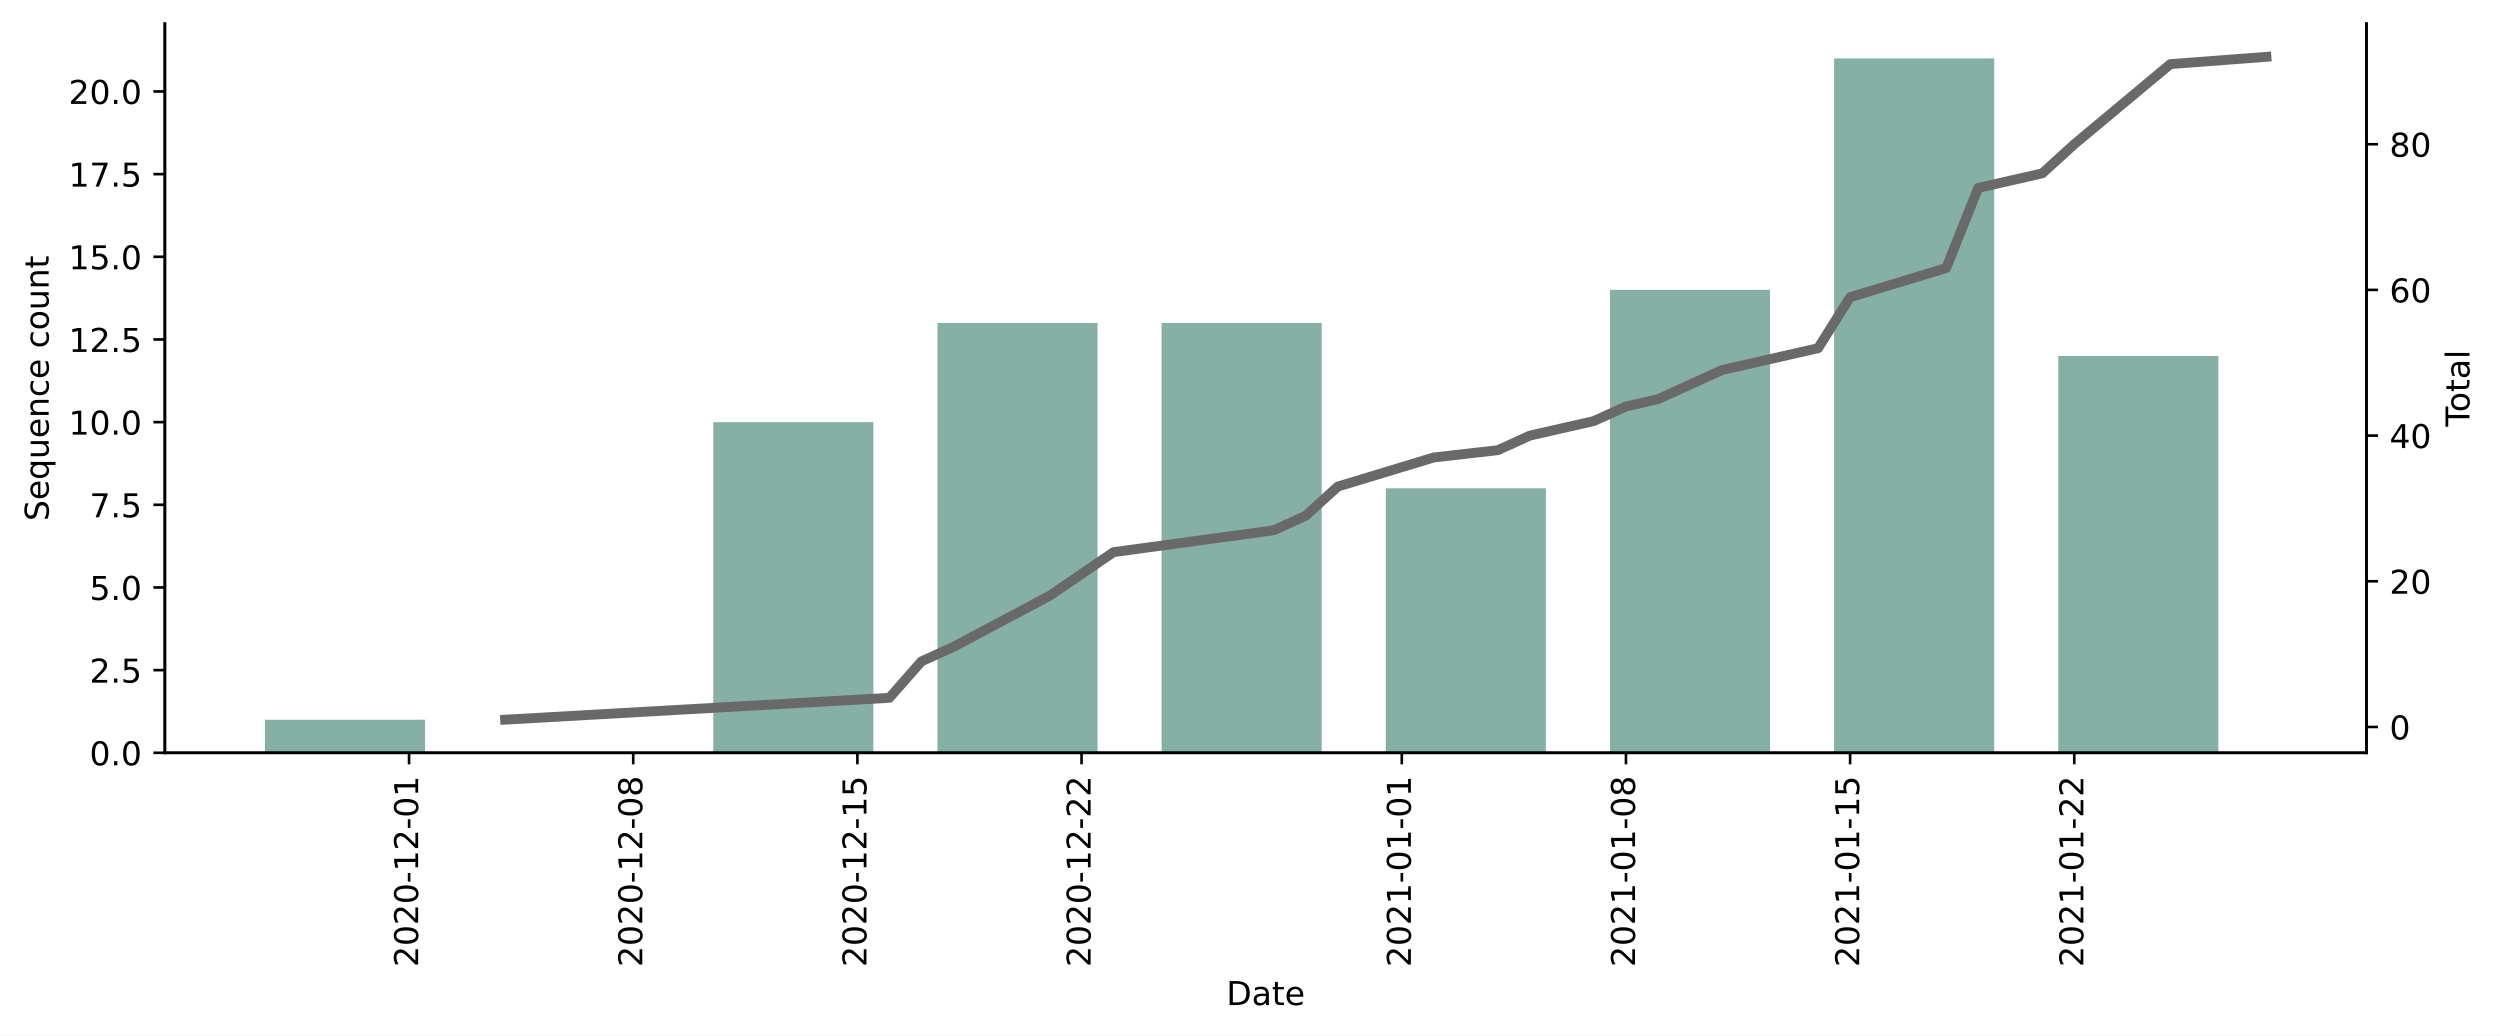
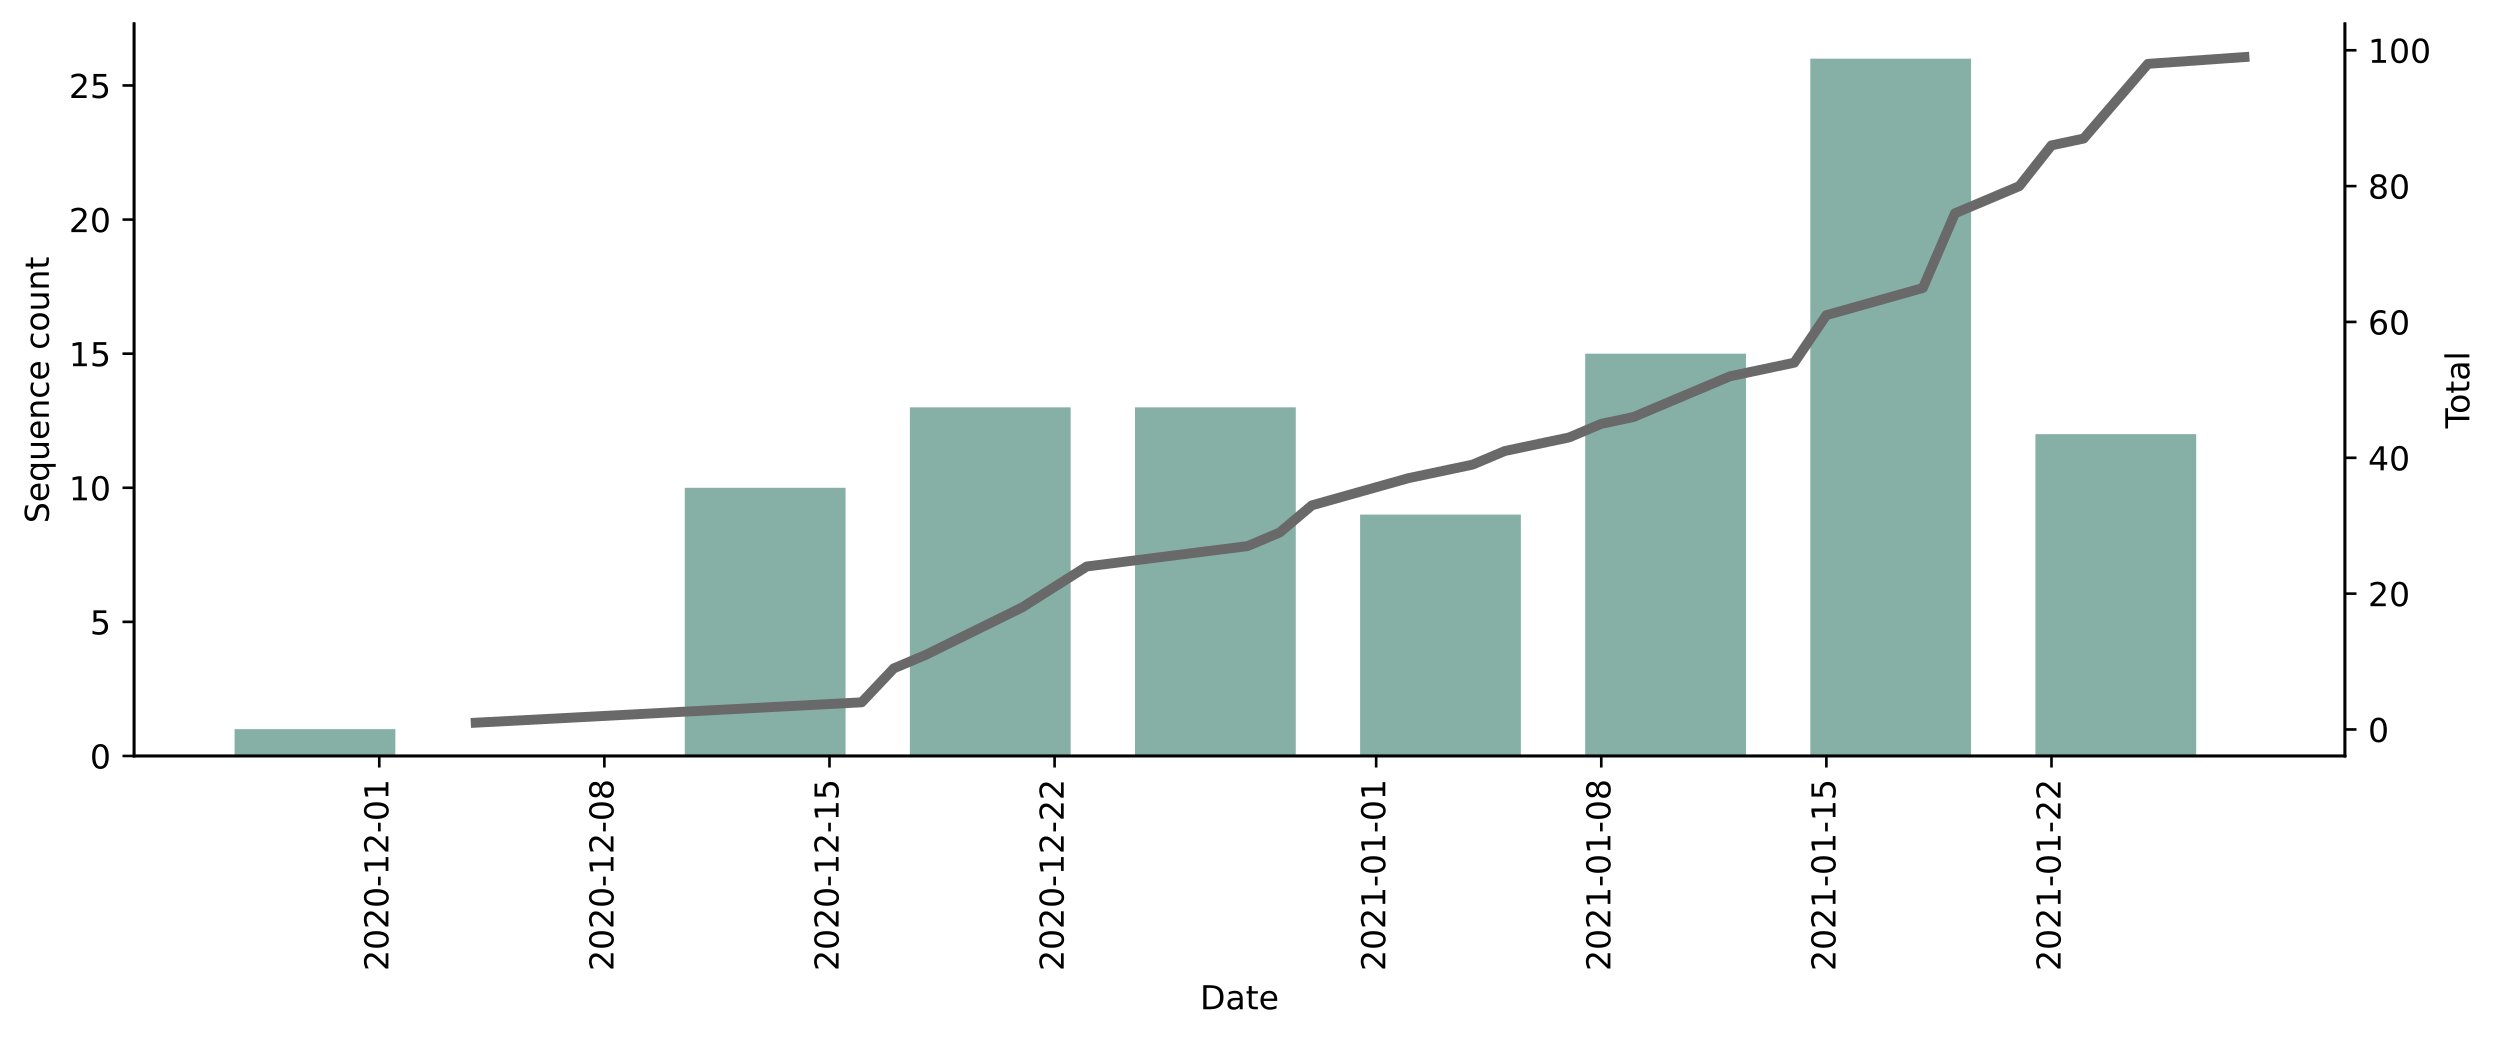
- <svg xmlns="http://www.w3.org/2000/svg" xmlns:xlink="http://www.w3.org/1999/xlink" height="314.954pt" version="1.1" viewBox="0 0 760.347 314.954" width="760.347pt">
+ <svg xmlns="http://www.w3.org/2000/svg" xmlns:xlink="http://www.w3.org/1999/xlink" height="314.954pt" version="1.1" viewBox="0 0 757.169 314.954" width="757.169pt">
  <defs>
    <style type="text/css">*{stroke-linecap:butt;stroke-linejoin:round;}</style>
  </defs>
  <g id="figure_1">
    <g id="patch_1">
-       <path d="M 0 314.954  L 760.347 314.954  L 760.347 0  L 0 0  z " style="fill:#ffffff;" />
+       <path d="M 0 314.954  L 757.169 314.954  L 757.169 0  L 0 0  z " style="fill:#ffffff;" />
    </g>
    <g id="axes_1">
      <g id="patch_2">
-         <path d="M 50.144 228.96  L 719.744 228.96  L 719.744 7.2  L 50.144 7.2  z " style="fill:#ffffff;" />
+         <path d="M 40.603 228.96  L 710.203 228.96  L 710.203 7.2  L 40.603 7.2  z " style="fill:#ffffff;" />
      </g>
      <g id="patch_3">
-         <path clip-path="url(#pe696349a68)" d="M 80.58 228.96  L 129.278 228.96  L 129.278 218.903  L 80.58 218.903  z " style="fill:#86b0a6;" />
+         <path clip-path="url(#pad04a46164)" d="M 71.039 228.96  L 119.738 228.96  L 119.738 220.837  L 71.039 220.837  z " style="fill:#86b0a6;" />
      </g>
      <g id="patch_4">
-         <path clip-path="url(#pe696349a68)" d="M 216.935 228.96  L 265.633 228.96  L 265.633 128.389  L 216.935 128.389  z " style="fill:#86b0a6;" />
+         <path clip-path="url(#pad04a46164)" d="M 207.394 228.96  L 256.093 228.96  L 256.093 147.729  L 207.394 147.729  z " style="fill:#86b0a6;" />
      </g>
      <g id="patch_5">
-         <path clip-path="url(#pe696349a68)" d="M 285.112 228.96  L 333.811 228.96  L 333.811 98.217  L 285.112 98.217  z " style="fill:#86b0a6;" />
+         <path clip-path="url(#pad04a46164)" d="M 275.572 228.96  L 324.27 228.96  L 324.27 123.36  L 275.572 123.36  z " style="fill:#86b0a6;" />
      </g>
      <g id="patch_6">
-         <path clip-path="url(#pe696349a68)" d="M 353.29 228.96  L 401.988 228.96  L 401.988 98.217  L 353.29 98.217  z " style="fill:#86b0a6;" />
+         <path clip-path="url(#pad04a46164)" d="M 343.749 228.96  L 392.447 228.96  L 392.447 123.36  L 343.749 123.36  z " style="fill:#86b0a6;" />
      </g>
      <g id="patch_7">
-         <path clip-path="url(#pe696349a68)" d="M 421.467 228.96  L 470.166 228.96  L 470.166 148.503  L 421.467 148.503  z " style="fill:#86b0a6;" />
+         <path clip-path="url(#pad04a46164)" d="M 411.927 228.96  L 460.625 228.96  L 460.625 155.852  L 411.927 155.852  z " style="fill:#86b0a6;" />
      </g>
      <g id="patch_8">
-         <path clip-path="url(#pe696349a68)" d="M 489.645 228.96  L 538.343 228.96  L 538.343 88.16  L 489.645 88.16  z " style="fill:#86b0a6;" />
+         <path clip-path="url(#pad04a46164)" d="M 480.104 228.96  L 528.802 228.96  L 528.802 107.114  L 480.104 107.114  z " style="fill:#86b0a6;" />
      </g>
      <g id="patch_9">
-         <path clip-path="url(#pe696349a68)" d="M 557.822 228.96  L 606.52 228.96  L 606.52 17.76  L 557.822 17.76  z " style="fill:#86b0a6;" />
+         <path clip-path="url(#pad04a46164)" d="M 548.282 228.96  L 596.98 228.96  L 596.98 17.76  L 548.282 17.76  z " style="fill:#86b0a6;" />
      </g>
      <g id="patch_10">
-         <path clip-path="url(#pe696349a68)" d="M 626 228.96  L 674.698 228.96  L 674.698 108.274  L 626 108.274  z " style="fill:#86b0a6;" />
+         <path clip-path="url(#pad04a46164)" d="M 616.459 228.96  L 665.157 228.96  L 665.157 131.483  L 616.459 131.483  z " style="fill:#86b0a6;" />
      </g>
      <g id="matplotlib.axis_1">
        <g id="xtick_1">
          <g id="line2d_1">
            <defs>
-               <path d="M 0 0  L 0 3.5  " id="mf49411809d" style="stroke:#000000;stroke-width:0.8;" />
-             </defs>
-             <g>
-               <use style="stroke:#000000;stroke-width:0.8;" x="124.408" xlink:href="#mf49411809d" y="228.96" />
+               <path d="M 0 0  L 0 3.5  " id="mcc094495ea" style="stroke:#000000;stroke-width:0.8;" />
+             </defs>
+             <g>
+               <use style="stroke:#000000;stroke-width:0.8;" x="114.868" xlink:href="#mcc094495ea" y="228.96" />
            </g>
          </g>
          <g id="text_1">
-             <g transform="translate(127.1679 294.0756)rotate(-90)scale(0.1 -0.1)">
+             <g transform="translate(117.6272 294.0756)rotate(-90)scale(0.1 -0.1)">
              <defs>
                <path d="M 19.188 8.297  L 53.609 8.297  L 53.609 0  L 7.328 0  L 7.328 8.297  Q 12.938 14.109 22.625 23.891  Q 32.328 33.688 34.812 36.531  Q 39.547 41.844 41.422 45.531  Q 43.312 49.219 43.312 52.781  Q 43.312 58.594 39.234 62.25  Q 35.156 65.922 28.609 65.922  Q 23.969 65.922 18.812 64.312  Q 13.672 62.703 7.812 59.422  L 7.812 69.391  Q 13.766 71.781 18.938 73  Q 24.125 74.219 28.422 74.219  Q 39.75 74.219 46.484 68.547  Q 53.219 62.891 53.219 53.422  Q 53.219 48.922 51.531 44.891  Q 49.859 40.875 45.406 35.406  Q 44.188 33.984 37.641 27.219  Q 31.109 20.453 19.188 8.297  z " id="DejaVuSans-50" />
                <path d="M 31.781 66.406  Q 24.172 66.406 20.328 58.906  Q 16.5 51.422 16.5 36.375  Q 16.5 21.391 20.328 13.891  Q 24.172 6.391 31.781 6.391  Q 39.453 6.391 43.281 13.891  Q 47.125 21.391 47.125 36.375  Q 47.125 51.422 43.281 58.906  Q 39.453 66.406 31.781 66.406  z M 31.781 74.219  Q 44.047 74.219 50.516 64.516  Q 56.984 54.828 56.984 36.375  Q 56.984 17.969 50.516 8.266  Q 44.047 -1.422 31.781 -1.422  Q 19.531 -1.422 13.062 8.266  Q 6.594 17.969 6.594 36.375  Q 6.594 54.828 13.062 64.516  Q 19.531 74.219 31.781 74.219  z " id="DejaVuSans-48" />
                <path d="M 4.891 31.391  L 31.203 31.391  L 31.203 23.391  L 4.891 23.391  z " id="DejaVuSans-45" />
                <path d="M 12.406 8.297  L 28.516 8.297  L 28.516 63.922  L 10.984 60.406  L 10.984 69.391  L 28.422 72.906  L 38.281 72.906  L 38.281 8.297  L 54.391 8.297  L 54.391 0  L 12.406 0  z " id="DejaVuSans-49" />
              </defs>
              <use xlink:href="#DejaVuSans-50" />
              <use x="63.623" xlink:href="#DejaVuSans-48" />
              <use x="127.246" xlink:href="#DejaVuSans-50" />
              <use x="190.869" xlink:href="#DejaVuSans-48" />
              <use x="254.492" xlink:href="#DejaVuSans-45" />
              <use x="290.576" xlink:href="#DejaVuSans-49" />
              <use x="354.199" xlink:href="#DejaVuSans-50" />
              <use x="417.822" xlink:href="#DejaVuSans-45" />
              <use x="453.906" xlink:href="#DejaVuSans-48" />
              <use x="517.529" xlink:href="#DejaVuSans-49" />
            </g>
          </g>
        </g>
        <g id="xtick_2">
          <g id="line2d_2">
            <g>
-               <use style="stroke:#000000;stroke-width:0.8;" x="192.586" xlink:href="#mf49411809d" y="228.96" />
+               <use style="stroke:#000000;stroke-width:0.8;" x="183.045" xlink:href="#mcc094495ea" y="228.96" />
            </g>
          </g>
          <g id="text_2">
-             <g transform="translate(195.3453 294.0756)rotate(-90)scale(0.1 -0.1)">
+             <g transform="translate(185.8047 294.0756)rotate(-90)scale(0.1 -0.1)">
              <defs>
                <path d="M 31.781 34.625  Q 24.75 34.625 20.719 30.859  Q 16.703 27.094 16.703 20.516  Q 16.703 13.922 20.719 10.156  Q 24.75 6.391 31.781 6.391  Q 38.812 6.391 42.859 10.172  Q 46.922 13.969 46.922 20.516  Q 46.922 27.094 42.891 30.859  Q 38.875 34.625 31.781 34.625  z M 21.922 38.812  Q 15.578 40.375 12.031 44.719  Q 8.5 49.078 8.5 55.328  Q 8.5 64.062 14.719 69.141  Q 20.953 74.219 31.781 74.219  Q 42.672 74.219 48.875 69.141  Q 55.078 64.062 55.078 55.328  Q 55.078 49.078 51.531 44.719  Q 48 40.375 41.703 38.812  Q 48.828 37.156 52.797 32.312  Q 56.781 27.484 56.781 20.516  Q 56.781 9.906 50.312 4.234  Q 43.844 -1.422 31.781 -1.422  Q 19.734 -1.422 13.25 4.234  Q 6.781 9.906 6.781 20.516  Q 6.781 27.484 10.781 32.312  Q 14.797 37.156 21.922 38.812  z M 18.312 54.391  Q 18.312 48.734 21.844 45.562  Q 25.391 42.391 31.781 42.391  Q 38.141 42.391 41.719 45.562  Q 45.312 48.734 45.312 54.391  Q 45.312 60.062 41.719 63.234  Q 38.141 66.406 31.781 66.406  Q 25.391 66.406 21.844 63.234  Q 18.312 60.062 18.312 54.391  z " id="DejaVuSans-56" />
              </defs>
              <use xlink:href="#DejaVuSans-50" />
              <use x="63.623" xlink:href="#DejaVuSans-48" />
              <use x="127.246" xlink:href="#DejaVuSans-50" />
              <use x="190.869" xlink:href="#DejaVuSans-48" />
              <use x="254.492" xlink:href="#DejaVuSans-45" />
              <use x="290.576" xlink:href="#DejaVuSans-49" />
              <use x="354.199" xlink:href="#DejaVuSans-50" />
              <use x="417.822" xlink:href="#DejaVuSans-45" />
              <use x="453.906" xlink:href="#DejaVuSans-48" />
              <use x="517.529" xlink:href="#DejaVuSans-56" />
            </g>
          </g>
        </g>
        <g id="xtick_3">
          <g id="line2d_3">
            <g>
-               <use style="stroke:#000000;stroke-width:0.8;" x="260.763" xlink:href="#mf49411809d" y="228.96" />
+               <use style="stroke:#000000;stroke-width:0.8;" x="251.223" xlink:href="#mcc094495ea" y="228.96" />
            </g>
          </g>
          <g id="text_3">
-             <g transform="translate(263.5228 294.0756)rotate(-90)scale(0.1 -0.1)">
+             <g transform="translate(253.9821 294.0756)rotate(-90)scale(0.1 -0.1)">
              <defs>
                <path d="M 10.797 72.906  L 49.516 72.906  L 49.516 64.594  L 19.828 64.594  L 19.828 46.734  Q 21.969 47.469 24.109 47.828  Q 26.266 48.188 28.422 48.188  Q 40.625 48.188 47.75 41.5  Q 54.891 34.812 54.891 23.391  Q 54.891 11.625 47.562 5.094  Q 40.234 -1.422 26.906 -1.422  Q 22.312 -1.422 17.547 -0.641  Q 12.797 0.141 7.719 1.703  L 7.719 11.625  Q 12.109 9.234 16.797 8.062  Q 21.484 6.891 26.703 6.891  Q 35.156 6.891 40.078 11.328  Q 45.016 15.766 45.016 23.391  Q 45.016 31 40.078 35.438  Q 35.156 39.891 26.703 39.891  Q 22.75 39.891 18.812 39.016  Q 14.891 38.141 10.797 36.281  z " id="DejaVuSans-53" />
              </defs>
              <use xlink:href="#DejaVuSans-50" />
              <use x="63.623" xlink:href="#DejaVuSans-48" />
              <use x="127.246" xlink:href="#DejaVuSans-50" />
              <use x="190.869" xlink:href="#DejaVuSans-48" />
              <use x="254.492" xlink:href="#DejaVuSans-45" />
              <use x="290.576" xlink:href="#DejaVuSans-49" />
              <use x="354.199" xlink:href="#DejaVuSans-50" />
              <use x="417.822" xlink:href="#DejaVuSans-45" />
              <use x="453.906" xlink:href="#DejaVuSans-49" />
              <use x="517.529" xlink:href="#DejaVuSans-53" />
            </g>
          </g>
        </g>
        <g id="xtick_4">
          <g id="line2d_4">
            <g>
-               <use style="stroke:#000000;stroke-width:0.8;" x="328.941" xlink:href="#mf49411809d" y="228.96" />
+               <use style="stroke:#000000;stroke-width:0.8;" x="319.4" xlink:href="#mcc094495ea" y="228.96" />
            </g>
          </g>
          <g id="text_4">
-             <g transform="translate(331.7002 294.0756)rotate(-90)scale(0.1 -0.1)">
+             <g transform="translate(322.1596 294.0756)rotate(-90)scale(0.1 -0.1)">
              <use xlink:href="#DejaVuSans-50" />
              <use x="63.623" xlink:href="#DejaVuSans-48" />
              <use x="127.246" xlink:href="#DejaVuSans-50" />
              <use x="190.869" xlink:href="#DejaVuSans-48" />
              <use x="254.492" xlink:href="#DejaVuSans-45" />
              <use x="290.576" xlink:href="#DejaVuSans-49" />
              <use x="354.199" xlink:href="#DejaVuSans-50" />
              <use x="417.822" xlink:href="#DejaVuSans-45" />
              <use x="453.906" xlink:href="#DejaVuSans-50" />
              <use x="517.529" xlink:href="#DejaVuSans-50" />
            </g>
          </g>
        </g>
        <g id="xtick_5">
          <g id="line2d_5">
            <g>
-               <use style="stroke:#000000;stroke-width:0.8;" x="426.337" xlink:href="#mf49411809d" y="228.96" />
+               <use style="stroke:#000000;stroke-width:0.8;" x="416.797" xlink:href="#mcc094495ea" y="228.96" />
            </g>
          </g>
          <g id="text_5">
-             <g transform="translate(429.0966 294.0756)rotate(-90)scale(0.1 -0.1)">
+             <g transform="translate(419.556 294.0756)rotate(-90)scale(0.1 -0.1)">
              <use xlink:href="#DejaVuSans-50" />
              <use x="63.623" xlink:href="#DejaVuSans-48" />
              <use x="127.246" xlink:href="#DejaVuSans-50" />
              <use x="190.869" xlink:href="#DejaVuSans-49" />
              <use x="254.492" xlink:href="#DejaVuSans-45" />
              <use x="290.576" xlink:href="#DejaVuSans-48" />
              <use x="354.199" xlink:href="#DejaVuSans-49" />
              <use x="417.822" xlink:href="#DejaVuSans-45" />
              <use x="453.906" xlink:href="#DejaVuSans-48" />
              <use x="517.529" xlink:href="#DejaVuSans-49" />
            </g>
          </g>
        </g>
        <g id="xtick_6">
          <g id="line2d_6">
            <g>
-               <use style="stroke:#000000;stroke-width:0.8;" x="494.515" xlink:href="#mf49411809d" y="228.96" />
+               <use style="stroke:#000000;stroke-width:0.8;" x="484.974" xlink:href="#mcc094495ea" y="228.96" />
            </g>
          </g>
          <g id="text_6">
-             <g transform="translate(497.274 294.0756)rotate(-90)scale(0.1 -0.1)">
+             <g transform="translate(487.7334 294.0756)rotate(-90)scale(0.1 -0.1)">
              <use xlink:href="#DejaVuSans-50" />
              <use x="63.623" xlink:href="#DejaVuSans-48" />
              <use x="127.246" xlink:href="#DejaVuSans-50" />
              <use x="190.869" xlink:href="#DejaVuSans-49" />
              <use x="254.492" xlink:href="#DejaVuSans-45" />
              <use x="290.576" xlink:href="#DejaVuSans-48" />
              <use x="354.199" xlink:href="#DejaVuSans-49" />
              <use x="417.822" xlink:href="#DejaVuSans-45" />
              <use x="453.906" xlink:href="#DejaVuSans-48" />
              <use x="517.529" xlink:href="#DejaVuSans-56" />
            </g>
          </g>
        </g>
        <g id="xtick_7">
          <g id="line2d_7">
            <g>
-               <use style="stroke:#000000;stroke-width:0.8;" x="562.692" xlink:href="#mf49411809d" y="228.96" />
+               <use style="stroke:#000000;stroke-width:0.8;" x="553.151" xlink:href="#mcc094495ea" y="228.96" />
            </g>
          </g>
          <g id="text_7">
-             <g transform="translate(565.4515 294.0756)rotate(-90)scale(0.1 -0.1)">
+             <g transform="translate(555.9109 294.0756)rotate(-90)scale(0.1 -0.1)">
              <use xlink:href="#DejaVuSans-50" />
              <use x="63.623" xlink:href="#DejaVuSans-48" />
              <use x="127.246" xlink:href="#DejaVuSans-50" />
              <use x="190.869" xlink:href="#DejaVuSans-49" />
              <use x="254.492" xlink:href="#DejaVuSans-45" />
              <use x="290.576" xlink:href="#DejaVuSans-48" />
              <use x="354.199" xlink:href="#DejaVuSans-49" />
              <use x="417.822" xlink:href="#DejaVuSans-45" />
              <use x="453.906" xlink:href="#DejaVuSans-49" />
              <use x="517.529" xlink:href="#DejaVuSans-53" />
            </g>
          </g>
        </g>
        <g id="xtick_8">
          <g id="line2d_8">
            <g>
-               <use style="stroke:#000000;stroke-width:0.8;" x="630.87" xlink:href="#mf49411809d" y="228.96" />
+               <use style="stroke:#000000;stroke-width:0.8;" x="621.329" xlink:href="#mcc094495ea" y="228.96" />
            </g>
          </g>
          <g id="text_8">
-             <g transform="translate(633.6289 294.0756)rotate(-90)scale(0.1 -0.1)">
+             <g transform="translate(624.0883 294.0756)rotate(-90)scale(0.1 -0.1)">
              <use xlink:href="#DejaVuSans-50" />
              <use x="63.623" xlink:href="#DejaVuSans-48" />
              <use x="127.246" xlink:href="#DejaVuSans-50" />
              <use x="190.869" xlink:href="#DejaVuSans-49" />
              <use x="254.492" xlink:href="#DejaVuSans-45" />
              <use x="290.576" xlink:href="#DejaVuSans-48" />
              <use x="354.199" xlink:href="#DejaVuSans-49" />
              <use x="417.822" xlink:href="#DejaVuSans-45" />
              <use x="453.906" xlink:href="#DejaVuSans-50" />
              <use x="517.529" xlink:href="#DejaVuSans-50" />
            </g>
          </g>
        </g>
        <g id="text_9">
-           <g transform="translate(372.993 305.6741)scale(0.1 -0.1)">
+           <g transform="translate(363.4523 305.6741)scale(0.1 -0.1)">
            <defs>
              <path d="M 19.672 64.797  L 19.672 8.109  L 31.594 8.109  Q 46.688 8.109 53.688 14.938  Q 60.688 21.781 60.688 36.531  Q 60.688 51.172 53.688 57.984  Q 46.688 64.797 31.594 64.797  z M 9.812 72.906  L 30.078 72.906  Q 51.266 72.906 61.172 64.094  Q 71.094 55.281 71.094 36.531  Q 71.094 17.672 61.125 8.828  Q 51.172 0 30.078 0  L 9.812 0  z " id="DejaVuSans-68" />
              <path d="M 34.281 27.484  Q 23.391 27.484 19.188 25  Q 14.984 22.516 14.984 16.5  Q 14.984 11.719 18.141 8.906  Q 21.297 6.109 26.703 6.109  Q 34.188 6.109 38.703 11.406  Q 43.219 16.703 43.219 25.484  L 43.219 27.484  z M 52.203 31.203  L 52.203 0  L 43.219 0  L 43.219 8.297  Q 40.141 3.328 35.547 0.953  Q 30.953 -1.422 24.312 -1.422  Q 15.922 -1.422 10.953 3.297  Q 6 8.016 6 15.922  Q 6 25.141 12.172 29.828  Q 18.359 34.516 30.609 34.516  L 43.219 34.516  L 43.219 35.406  Q 43.219 41.609 39.141 45  Q 35.062 48.391 27.688 48.391  Q 23 48.391 18.547 47.266  Q 14.109 46.141 10.016 43.891  L 10.016 52.203  Q 14.938 54.109 19.578 55.047  Q 24.219 56 28.609 56  Q 40.484 56 46.344 49.844  Q 52.203 43.703 52.203 31.203  z " id="DejaVuSans-97" />
              <path d="M 18.312 70.219  L 18.312 54.688  L 36.812 54.688  L 36.812 47.703  L 18.312 47.703  L 18.312 18.016  Q 18.312 11.328 20.141 9.422  Q 21.969 7.516 27.594 7.516  L 36.812 7.516  L 36.812 0  L 27.594 0  Q 17.188 0 13.234 3.875  Q 9.281 7.766 9.281 18.016  L 9.281 47.703  L 2.688 47.703  L 2.688 54.688  L 9.281 54.688  L 9.281 70.219  z " id="DejaVuSans-116" />
              <path d="M 56.203 29.594  L 56.203 25.203  L 14.891 25.203  Q 15.484 15.922 20.484 11.062  Q 25.484 6.203 34.422 6.203  Q 39.594 6.203 44.453 7.469  Q 49.312 8.734 54.109 11.281  L 54.109 2.781  Q 49.266 0.734 44.188 -0.344  Q 39.109 -1.422 33.891 -1.422  Q 20.797 -1.422 13.156 6.188  Q 5.516 13.812 5.516 26.812  Q 5.516 40.234 12.766 48.109  Q 20.016 56 32.328 56  Q 43.359 56 49.781 48.891  Q 56.203 41.797 56.203 29.594  z M 47.219 32.234  Q 47.125 39.594 43.094 43.984  Q 39.062 48.391 32.422 48.391  Q 24.906 48.391 20.391 44.141  Q 15.875 39.891 15.188 32.172  z " id="DejaVuSans-101" />
            </defs>
            <use xlink:href="#DejaVuSans-68" />
            <use x="77.002" xlink:href="#DejaVuSans-97" />
            <use x="138.281" xlink:href="#DejaVuSans-116" />
            <use x="177.49" xlink:href="#DejaVuSans-101" />
          </g>
        </g>
      </g>
      <g id="matplotlib.axis_2">
        <g id="ytick_1">
          <g id="line2d_9">
            <defs>
-               <path d="M 0 0  L -3.5 0  " id="mf8f1069cbf" style="stroke:#000000;stroke-width:0.8;" />
-             </defs>
-             <g>
-               <use style="stroke:#000000;stroke-width:0.8;" x="50.144" xlink:href="#mf8f1069cbf" y="228.96" />
+               <path d="M 0 0  L -3.5 0  " id="m023d243ebe" style="stroke:#000000;stroke-width:0.8;" />
+             </defs>
+             <g>
+               <use style="stroke:#000000;stroke-width:0.8;" x="40.603" xlink:href="#m023d243ebe" y="228.96" />
            </g>
          </g>
          <g id="text_10">
            <g transform="translate(27.24063 232.7592)scale(0.1 -0.1)">
-               <defs>
-                 <path d="M 10.688 12.406  L 21 12.406  L 21 0  L 10.688 0  z " id="DejaVuSans-46" />
-               </defs>
              <use xlink:href="#DejaVuSans-48" />
-               <use x="63.623" xlink:href="#DejaVuSans-46" />
-               <use x="95.41" xlink:href="#DejaVuSans-48" />
            </g>
          </g>
        </g>
        <g id="ytick_2">
          <g id="line2d_10">
            <g>
-               <use style="stroke:#000000;stroke-width:0.8;" x="50.144" xlink:href="#mf8f1069cbf" y="203.817" />
+               <use style="stroke:#000000;stroke-width:0.8;" x="40.603" xlink:href="#m023d243ebe" y="188.345" />
            </g>
          </g>
          <g id="text_11">
-             <g transform="translate(27.24063 207.6164)scale(0.1 -0.1)">
-               <use xlink:href="#DejaVuSans-50" />
-               <use x="63.623" xlink:href="#DejaVuSans-46" />
-               <use x="95.41" xlink:href="#DejaVuSans-53" />
+             <g transform="translate(27.24063 192.1438)scale(0.1 -0.1)">
+               <use xlink:href="#DejaVuSans-53" />
            </g>
          </g>
        </g>
        <g id="ytick_3">
          <g id="line2d_11">
            <g>
-               <use style="stroke:#000000;stroke-width:0.8;" x="50.144" xlink:href="#mf8f1069cbf" y="178.674" />
+               <use style="stroke:#000000;stroke-width:0.8;" x="40.603" xlink:href="#m023d243ebe" y="147.729" />
            </g>
          </g>
          <g id="text_12">
-             <g transform="translate(27.24063 182.4735)scale(0.1 -0.1)">
-               <use xlink:href="#DejaVuSans-53" />
-               <use x="63.623" xlink:href="#DejaVuSans-46" />
-               <use x="95.41" xlink:href="#DejaVuSans-48" />
+             <g transform="translate(20.87813 151.5284)scale(0.1 -0.1)">
+               <use xlink:href="#DejaVuSans-49" />
+               <use x="63.623" xlink:href="#DejaVuSans-48" />
            </g>
          </g>
        </g>
        <g id="ytick_4">
          <g id="line2d_12">
            <g>
-               <use style="stroke:#000000;stroke-width:0.8;" x="50.144" xlink:href="#mf8f1069cbf" y="153.531" />
+               <use style="stroke:#000000;stroke-width:0.8;" x="40.603" xlink:href="#m023d243ebe" y="107.114" />
            </g>
          </g>
          <g id="text_13">
-             <g transform="translate(27.24063 157.3306)scale(0.1 -0.1)">
-               <defs>
-                 <path d="M 8.203 72.906  L 55.078 72.906  L 55.078 68.703  L 28.609 0  L 18.312 0  L 43.219 64.594  L 8.203 64.594  z " id="DejaVuSans-55" />
-               </defs>
-               <use xlink:href="#DejaVuSans-55" />
-               <use x="63.623" xlink:href="#DejaVuSans-46" />
-               <use x="95.41" xlink:href="#DejaVuSans-53" />
+             <g transform="translate(20.87813 110.9131)scale(0.1 -0.1)">
+               <use xlink:href="#DejaVuSans-49" />
+               <use x="63.623" xlink:href="#DejaVuSans-53" />
            </g>
          </g>
        </g>
        <g id="ytick_5">
          <g id="line2d_13">
            <g>
-               <use style="stroke:#000000;stroke-width:0.8;" x="50.144" xlink:href="#mf8f1069cbf" y="128.389" />
+               <use style="stroke:#000000;stroke-width:0.8;" x="40.603" xlink:href="#m023d243ebe" y="66.498" />
            </g>
          </g>
          <g id="text_14">
-             <g transform="translate(20.87813 132.1878)scale(0.1 -0.1)">
-               <use xlink:href="#DejaVuSans-49" />
-               <use x="63.623" xlink:href="#DejaVuSans-48" />
-               <use x="127.246" xlink:href="#DejaVuSans-46" />
-               <use x="159.033" xlink:href="#DejaVuSans-48" />
+             <g transform="translate(20.87813 70.29768)scale(0.1 -0.1)">
+               <use xlink:href="#DejaVuSans-50" />
+               <use x="63.623" xlink:href="#DejaVuSans-48" />
            </g>
          </g>
        </g>
        <g id="ytick_6">
          <g id="line2d_14">
            <g>
-               <use style="stroke:#000000;stroke-width:0.8;" x="50.144" xlink:href="#mf8f1069cbf" y="103.246" />
+               <use style="stroke:#000000;stroke-width:0.8;" x="40.603" xlink:href="#m023d243ebe" y="25.883" />
            </g>
          </g>
          <g id="text_15">
-             <g transform="translate(20.87813 107.0449)scale(0.1 -0.1)">
-               <use xlink:href="#DejaVuSans-49" />
-               <use x="63.623" xlink:href="#DejaVuSans-50" />
-               <use x="127.246" xlink:href="#DejaVuSans-46" />
-               <use x="159.033" xlink:href="#DejaVuSans-53" />
-             </g>
-           </g>
-         </g>
-         <g id="ytick_7">
-           <g id="line2d_15">
-             <g>
-               <use style="stroke:#000000;stroke-width:0.8;" x="50.144" xlink:href="#mf8f1069cbf" y="78.103" />
-             </g>
-           </g>
-           <g id="text_16">
-             <g transform="translate(20.87813 81.90208)scale(0.1 -0.1)">
-               <use xlink:href="#DejaVuSans-49" />
+             <g transform="translate(20.87813 29.6823)scale(0.1 -0.1)">
+               <use xlink:href="#DejaVuSans-50" />
              <use x="63.623" xlink:href="#DejaVuSans-53" />
-               <use x="127.246" xlink:href="#DejaVuSans-46" />
-               <use x="159.033" xlink:href="#DejaVuSans-48" />
-             </g>
-           </g>
-         </g>
-         <g id="ytick_8">
-           <g id="line2d_16">
-             <g>
-               <use style="stroke:#000000;stroke-width:0.8;" x="50.144" xlink:href="#mf8f1069cbf" y="52.96" />
-             </g>
-           </g>
-           <g id="text_17">
-             <g transform="translate(20.87813 56.75922)scale(0.1 -0.1)">
-               <use xlink:href="#DejaVuSans-49" />
-               <use x="63.623" xlink:href="#DejaVuSans-55" />
-               <use x="127.246" xlink:href="#DejaVuSans-46" />
-               <use x="159.033" xlink:href="#DejaVuSans-53" />
-             </g>
-           </g>
-         </g>
-         <g id="ytick_9">
-           <g id="line2d_17">
-             <g>
-               <use style="stroke:#000000;stroke-width:0.8;" x="50.144" xlink:href="#mf8f1069cbf" y="27.817" />
-             </g>
-           </g>
-           <g id="text_18">
-             <g transform="translate(20.87813 31.61636)scale(0.1 -0.1)">
-               <use xlink:href="#DejaVuSans-50" />
-               <use x="63.623" xlink:href="#DejaVuSans-48" />
-               <use x="127.246" xlink:href="#DejaVuSans-46" />
-               <use x="159.033" xlink:href="#DejaVuSans-48" />
-             </g>
-           </g>
-         </g>
-         <g id="text_19">
+             </g>
+           </g>
+         </g>
+         <g id="text_16">
          <g transform="translate(14.79844 158.4402)rotate(-90)scale(0.1 -0.1)">
            <defs>
              <path d="M 53.516 70.516  L 53.516 60.891  Q 47.906 63.578 42.922 64.891  Q 37.938 66.219 33.297 66.219  Q 25.25 66.219 20.875 63.094  Q 16.5 59.969 16.5 54.203  Q 16.5 49.359 19.406 46.891  Q 22.312 44.438 30.422 42.922  L 36.375 41.703  Q 47.406 39.594 52.656 34.297  Q 57.906 29 57.906 20.125  Q 57.906 9.516 50.797 4.047  Q 43.703 -1.422 29.984 -1.422  Q 24.812 -1.422 18.969 -0.25  Q 13.141 0.922 6.891 3.219  L 6.891 13.375  Q 12.891 10.016 18.656 8.297  Q 24.422 6.594 29.984 6.594  Q 38.422 6.594 43.016 9.906  Q 47.609 13.234 47.609 19.391  Q 47.609 24.75 44.312 27.781  Q 41.016 30.812 33.5 32.328  L 27.484 33.5  Q 16.453 35.688 11.516 40.375  Q 6.594 45.062 6.594 53.422  Q 6.594 63.094 13.406 68.656  Q 20.219 74.219 32.172 74.219  Q 37.312 74.219 42.625 73.281  Q 47.953 72.359 53.516 70.516  z " id="DejaVuSans-83" />
              <path d="M 14.797 27.297  Q 14.797 17.391 18.875 11.75  Q 22.953 6.109 30.078 6.109  Q 37.203 6.109 41.297 11.75  Q 45.406 17.391 45.406 27.297  Q 45.406 37.203 41.297 42.844  Q 37.203 48.484 30.078 48.484  Q 22.953 48.484 18.875 42.844  Q 14.797 37.203 14.797 27.297  z M 45.406 8.203  Q 42.578 3.328 38.25 0.953  Q 33.938 -1.422 27.875 -1.422  Q 17.969 -1.422 11.734 6.484  Q 5.516 14.406 5.516 27.297  Q 5.516 40.188 11.734 48.094  Q 17.969 56 27.875 56  Q 33.938 56 38.25 53.625  Q 42.578 51.266 45.406 46.391  L 45.406 54.688  L 54.391 54.688  L 54.391 -20.797  L 45.406 -20.797  z " id="DejaVuSans-113" />
              <path d="M 8.5 21.578  L 8.5 54.688  L 17.484 54.688  L 17.484 21.922  Q 17.484 14.156 20.5 10.266  Q 23.531 6.391 29.594 6.391  Q 36.859 6.391 41.078 11.031  Q 45.312 15.672 45.312 23.688  L 45.312 54.688  L 54.297 54.688  L 54.297 0  L 45.312 0  L 45.312 8.406  Q 42.047 3.422 37.719 1  Q 33.406 -1.422 27.688 -1.422  Q 18.266 -1.422 13.375 4.438  Q 8.5 10.297 8.5 21.578  z M 31.109 56  z " id="DejaVuSans-117" />
              <path d="M 54.891 33.016  L 54.891 0  L 45.906 0  L 45.906 32.719  Q 45.906 40.484 42.875 44.328  Q 39.844 48.188 33.797 48.188  Q 26.516 48.188 22.312 43.547  Q 18.109 38.922 18.109 30.906  L 18.109 0  L 9.078 0  L 9.078 54.688  L 18.109 54.688  L 18.109 46.188  Q 21.344 51.125 25.703 53.562  Q 30.078 56 35.797 56  Q 45.219 56 50.047 50.172  Q 54.891 44.344 54.891 33.016  z " id="DejaVuSans-110" />
              <path d="M 48.781 52.594  L 48.781 44.188  Q 44.969 46.297 41.141 47.344  Q 37.312 48.391 33.406 48.391  Q 24.656 48.391 19.812 42.844  Q 14.984 37.312 14.984 27.297  Q 14.984 17.281 19.812 11.734  Q 24.656 6.203 33.406 6.203  Q 37.312 6.203 41.141 7.25  Q 44.969 8.297 48.781 10.406  L 48.781 2.094  Q 45.016 0.344 40.984 -0.531  Q 36.969 -1.422 32.422 -1.422  Q 20.062 -1.422 12.781 6.344  Q 5.516 14.109 5.516 27.297  Q 5.516 40.672 12.859 48.328  Q 20.219 56 33.016 56  Q 37.156 56 41.109 55.141  Q 45.062 54.297 48.781 52.594  z " id="DejaVuSans-99" />
              <path id="DejaVuSans-32" />
              <path d="M 30.609 48.391  Q 23.391 48.391 19.188 42.75  Q 14.984 37.109 14.984 27.297  Q 14.984 17.484 19.156 11.844  Q 23.344 6.203 30.609 6.203  Q 37.797 6.203 41.984 11.859  Q 46.188 17.531 46.188 27.297  Q 46.188 37.016 41.984 42.703  Q 37.797 48.391 30.609 48.391  z M 30.609 56  Q 42.328 56 49.016 48.375  Q 55.719 40.766 55.719 27.297  Q 55.719 13.875 49.016 6.219  Q 42.328 -1.422 30.609 -1.422  Q 18.844 -1.422 12.172 6.219  Q 5.516 13.875 5.516 27.297  Q 5.516 40.766 12.172 48.375  Q 18.844 56 30.609 56  z " id="DejaVuSans-111" />
            </defs>
            <use xlink:href="#DejaVuSans-83" />
            <use x="63.477" xlink:href="#DejaVuSans-101" />
            <use x="125" xlink:href="#DejaVuSans-113" />
            <use x="188.477" xlink:href="#DejaVuSans-117" />
            <use x="251.855" xlink:href="#DejaVuSans-101" />
            <use x="313.379" xlink:href="#DejaVuSans-110" />
            <use x="376.758" xlink:href="#DejaVuSans-99" />
            <use x="431.738" xlink:href="#DejaVuSans-101" />
            <use x="493.262" xlink:href="#DejaVuSans-32" />
            <use x="525.049" xlink:href="#DejaVuSans-99" />
            <use x="580.029" xlink:href="#DejaVuSans-111" />
            <use x="641.211" xlink:href="#DejaVuSans-117" />
            <use x="704.59" xlink:href="#DejaVuSans-110" />
            <use x="767.969" xlink:href="#DejaVuSans-116" />
          </g>
        </g>
      </g>
      <g id="patch_11">
-         <path d="M 50.144 228.96  L 50.144 7.2  " style="fill:none;stroke:#000000;stroke-linecap:square;stroke-linejoin:miter;stroke-width:0.8;" />
+         <path d="M 40.603 228.96  L 40.603 7.2  " style="fill:none;stroke:#000000;stroke-linecap:square;stroke-linejoin:miter;stroke-width:0.8;" />
      </g>
      <g id="patch_12">
-         <path d="M 719.744 228.96  L 719.744 7.2  " style="fill:none;stroke:#000000;stroke-linecap:square;stroke-linejoin:miter;stroke-width:0.8;" />
+         <path d="M 710.203 228.96  L 710.203 7.2  " style="fill:none;stroke:#000000;stroke-linecap:square;stroke-linejoin:miter;stroke-width:0.8;" />
      </g>
      <g id="patch_13">
-         <path d="M 50.144 228.96  L 719.744 228.96  " style="fill:none;stroke:#000000;stroke-linecap:square;stroke-linejoin:miter;stroke-width:0.8;" />
+         <path d="M 40.603 228.96  L 710.203 228.96  " style="fill:none;stroke:#000000;stroke-linecap:square;stroke-linejoin:miter;stroke-width:0.8;" />
      </g>
    </g>
    <g id="axes_2">
      <g id="matplotlib.axis_3">
-         <g id="ytick_10">
-           <g id="line2d_18">
-             <defs>
-               <path d="M 0 0  L 3.5 0  " id="m89c8fe9b75" style="stroke:#000000;stroke-width:0.8;" />
-             </defs>
-             <g>
-               <use style="stroke:#000000;stroke-width:0.8;" x="719.744" xlink:href="#m89c8fe9b75" y="221.095" />
-             </g>
-           </g>
-           <g id="text_20">
-             <g transform="translate(726.7437 224.8946)scale(0.1 -0.1)">
+         <g id="ytick_7">
+           <g id="line2d_15">
+             <defs>
+               <path d="M 0 0  L 3.5 0  " id="m2ea61b3c13" style="stroke:#000000;stroke-width:0.8;" />
+             </defs>
+             <g>
+               <use style="stroke:#000000;stroke-width:0.8;" x="710.203" xlink:href="#m2ea61b3c13" y="220.937" />
+             </g>
+           </g>
+           <g id="text_17">
+             <g transform="translate(717.2031 224.7364)scale(0.1 -0.1)">
              <use xlink:href="#DejaVuSans-48" />
            </g>
          </g>
        </g>
-         <g id="ytick_11">
-           <g id="line2d_19">
-             <g>
-               <use style="stroke:#000000;stroke-width:0.8;" x="719.744" xlink:href="#m89c8fe9b75" y="176.788" />
-             </g>
-           </g>
-           <g id="text_21">
-             <g transform="translate(726.7437 180.5869)scale(0.1 -0.1)">
-               <use xlink:href="#DejaVuSans-50" />
-               <use x="63.623" xlink:href="#DejaVuSans-48" />
-             </g>
-           </g>
-         </g>
-         <g id="ytick_12">
-           <g id="line2d_20">
-             <g>
-               <use style="stroke:#000000;stroke-width:0.8;" x="719.744" xlink:href="#m89c8fe9b75" y="132.48" />
-             </g>
-           </g>
-           <g id="text_22">
-             <g transform="translate(726.7437 136.2792)scale(0.1 -0.1)">
+         <g id="ytick_8">
+           <g id="line2d_16">
+             <g>
+               <use style="stroke:#000000;stroke-width:0.8;" x="710.203" xlink:href="#m2ea61b3c13" y="179.794" />
+             </g>
+           </g>
+           <g id="text_18">
+             <g transform="translate(717.2031 183.5935)scale(0.1 -0.1)">
+               <use xlink:href="#DejaVuSans-50" />
+               <use x="63.623" xlink:href="#DejaVuSans-48" />
+             </g>
+           </g>
+         </g>
+         <g id="ytick_9">
+           <g id="line2d_17">
+             <g>
+               <use style="stroke:#000000;stroke-width:0.8;" x="710.203" xlink:href="#m2ea61b3c13" y="138.651" />
+             </g>
+           </g>
+           <g id="text_19">
+             <g transform="translate(717.2031 142.4506)scale(0.1 -0.1)">
              <defs>
                <path d="M 37.797 64.312  L 12.891 25.391  L 37.797 25.391  z M 35.203 72.906  L 47.609 72.906  L 47.609 25.391  L 58.016 25.391  L 58.016 17.188  L 47.609 17.188  L 47.609 0  L 37.797 0  L 37.797 17.188  L 4.891 17.188  L 4.891 26.703  z " id="DejaVuSans-52" />
              </defs>
              <use xlink:href="#DejaVuSans-52" />
              <use x="63.623" xlink:href="#DejaVuSans-48" />
            </g>
          </g>
        </g>
-         <g id="ytick_13">
-           <g id="line2d_21">
-             <g>
-               <use style="stroke:#000000;stroke-width:0.8;" x="719.744" xlink:href="#m89c8fe9b75" y="88.172" />
-             </g>
-           </g>
-           <g id="text_23">
-             <g transform="translate(726.7437 91.97153)scale(0.1 -0.1)">
+         <g id="ytick_10">
+           <g id="line2d_18">
+             <g>
+               <use style="stroke:#000000;stroke-width:0.8;" x="710.203" xlink:href="#m2ea61b3c13" y="97.509" />
+             </g>
+           </g>
+           <g id="text_20">
+             <g transform="translate(717.2031 101.3078)scale(0.1 -0.1)">
              <defs>
                <path d="M 33.016 40.375  Q 26.375 40.375 22.484 35.828  Q 18.609 31.297 18.609 23.391  Q 18.609 15.531 22.484 10.953  Q 26.375 6.391 33.016 6.391  Q 39.656 6.391 43.531 10.953  Q 47.406 15.531 47.406 23.391  Q 47.406 31.297 43.531 35.828  Q 39.656 40.375 33.016 40.375  z M 52.594 71.297  L 52.594 62.312  Q 48.875 64.062 45.094 64.984  Q 41.312 65.922 37.594 65.922  Q 27.828 65.922 22.672 59.328  Q 17.531 52.734 16.797 39.406  Q 19.672 43.656 24.016 45.922  Q 28.375 48.188 33.594 48.188  Q 44.578 48.188 50.953 41.516  Q 57.328 34.859 57.328 23.391  Q 57.328 12.156 50.688 5.359  Q 44.047 -1.422 33.016 -1.422  Q 20.359 -1.422 13.672 8.266  Q 6.984 17.969 6.984 36.375  Q 6.984 53.656 15.188 63.938  Q 23.391 74.219 37.203 74.219  Q 40.922 74.219 44.703 73.484  Q 48.484 72.75 52.594 71.297  z " id="DejaVuSans-54" />
              </defs>
              <use xlink:href="#DejaVuSans-54" />
              <use x="63.623" xlink:href="#DejaVuSans-48" />
            </g>
          </g>
        </g>
-         <g id="ytick_14">
-           <g id="line2d_22">
-             <g>
-               <use style="stroke:#000000;stroke-width:0.8;" x="719.744" xlink:href="#m89c8fe9b75" y="43.865" />
-             </g>
-           </g>
-           <g id="text_24">
-             <g transform="translate(726.7437 47.66383)scale(0.1 -0.1)">
+         <g id="ytick_11">
+           <g id="line2d_19">
+             <g>
+               <use style="stroke:#000000;stroke-width:0.8;" x="710.203" xlink:href="#m2ea61b3c13" y="56.366" />
+             </g>
+           </g>
+           <g id="text_21">
+             <g transform="translate(717.2031 60.16493)scale(0.1 -0.1)">
              <use xlink:href="#DejaVuSans-56" />
              <use x="63.623" xlink:href="#DejaVuSans-48" />
            </g>
          </g>
        </g>
-         <g id="text_25">
-           <g transform="translate(751.0672 129.7566)rotate(-90)scale(0.1 -0.1)">
+         <g id="ytick_12">
+           <g id="line2d_20">
+             <g>
+               <use style="stroke:#000000;stroke-width:0.8;" x="710.203" xlink:href="#m2ea61b3c13" y="15.223" />
+             </g>
+           </g>
+           <g id="text_22">
+             <g transform="translate(717.2031 19.02208)scale(0.1 -0.1)">
+               <use xlink:href="#DejaVuSans-49" />
+               <use x="63.623" xlink:href="#DejaVuSans-48" />
+               <use x="127.246" xlink:href="#DejaVuSans-48" />
+             </g>
+           </g>
+         </g>
+         <g id="text_23">
+           <g transform="translate(747.8891 129.7566)rotate(-90)scale(0.1 -0.1)">
            <defs>
              <path d="M -0.297 72.906  L 61.375 72.906  L 61.375 64.594  L 35.5 64.594  L 35.5 0  L 25.594 0  L 25.594 64.594  L -0.297 64.594  z " id="DejaVuSans-84" />
              <path d="M 9.422 75.984  L 18.406 75.984  L 18.406 0  L 9.422 0  z " id="DejaVuSans-108" />
            </defs>
            <use xlink:href="#DejaVuSans-84" />
            <use x="44.084" xlink:href="#DejaVuSans-111" />
            <use x="105.266" xlink:href="#DejaVuSans-116" />
            <use x="144.475" xlink:href="#DejaVuSans-97" />
            <use x="205.754" xlink:href="#DejaVuSans-108" />
          </g>
        </g>
      </g>
-       <g id="line2d_23">
-         <path clip-path="url(#pe696349a68)" d="M 153.627 218.88  L 270.503 212.234  L 280.243 201.157  L 289.982 196.726  L 319.201 181.218  L 328.941 174.572  L 338.68 167.926  L 387.379 161.28  L 397.118 156.849  L 406.858 147.988  L 436.077 139.126  L 455.556 136.911  L 465.296 132.48  L 475.035 130.265  L 484.775 128.049  L 494.515 123.618  L 504.254 121.403  L 513.994 116.972  L 523.734 112.542  L 533.473 110.326  L 552.952 105.895  L 562.692 90.388  L 591.911 81.526  L 601.651 57.157  L 611.39 54.942  L 621.13 52.726  L 630.87 43.865  L 660.088 19.495  L 689.307 17.28  " style="fill:none;stroke:#696969;stroke-linecap:square;stroke-width:3;" />
+       <g id="line2d_21">
+         <path clip-path="url(#pad04a46164)" d="M 144.087 218.88  L 260.962 212.709  L 270.702 202.423  L 280.442 198.309  L 309.661 183.909  L 319.4 177.737  L 329.14 171.566  L 377.838 165.394  L 387.578 161.28  L 397.317 153.051  L 426.536 144.823  L 446.015 140.709  L 455.755 136.594  L 465.495 134.537  L 475.234 132.48  L 484.974 128.366  L 494.714 126.309  L 504.453 122.194  L 514.193 118.08  L 523.933 113.966  L 543.412 109.851  L 553.151 95.451  L 582.37 87.223  L 592.11 64.594  L 601.85 60.48  L 611.589 56.366  L 621.329 44.023  L 631.069 41.966  L 650.548 19.337  L 679.767 17.28  " style="fill:none;stroke:#696969;stroke-linecap:square;stroke-width:3;" />
      </g>
      <g id="patch_14">
-         <path d="M 50.144 228.96  L 50.144 7.2  " style="fill:none;stroke:#000000;stroke-linecap:square;stroke-linejoin:miter;stroke-width:0.8;" />
+         <path d="M 40.603 228.96  L 40.603 7.2  " style="fill:none;stroke:#000000;stroke-linecap:square;stroke-linejoin:miter;stroke-width:0.8;" />
      </g>
      <g id="patch_15">
-         <path d="M 719.744 228.96  L 719.744 7.2  " style="fill:none;stroke:#000000;stroke-linecap:square;stroke-linejoin:miter;stroke-width:0.8;" />
+         <path d="M 710.203 228.96  L 710.203 7.2  " style="fill:none;stroke:#000000;stroke-linecap:square;stroke-linejoin:miter;stroke-width:0.8;" />
      </g>
      <g id="patch_16">
-         <path d="M 50.144 228.96  L 719.744 228.96  " style="fill:none;stroke:#000000;stroke-linecap:square;stroke-linejoin:miter;stroke-width:0.8;" />
+         <path d="M 40.603 228.96  L 710.203 228.96  " style="fill:none;stroke:#000000;stroke-linecap:square;stroke-linejoin:miter;stroke-width:0.8;" />
      </g>
    </g>
  </g>
  <defs>
-     <clipPath id="pe696349a68">
-       <rect height="221.76" width="669.6" x="50.144" y="7.2" />
+     <clipPath id="pad04a46164">
+       <rect height="221.76" width="669.6" x="40.603" y="7.2" />
    </clipPath>
  </defs>
</svg>
